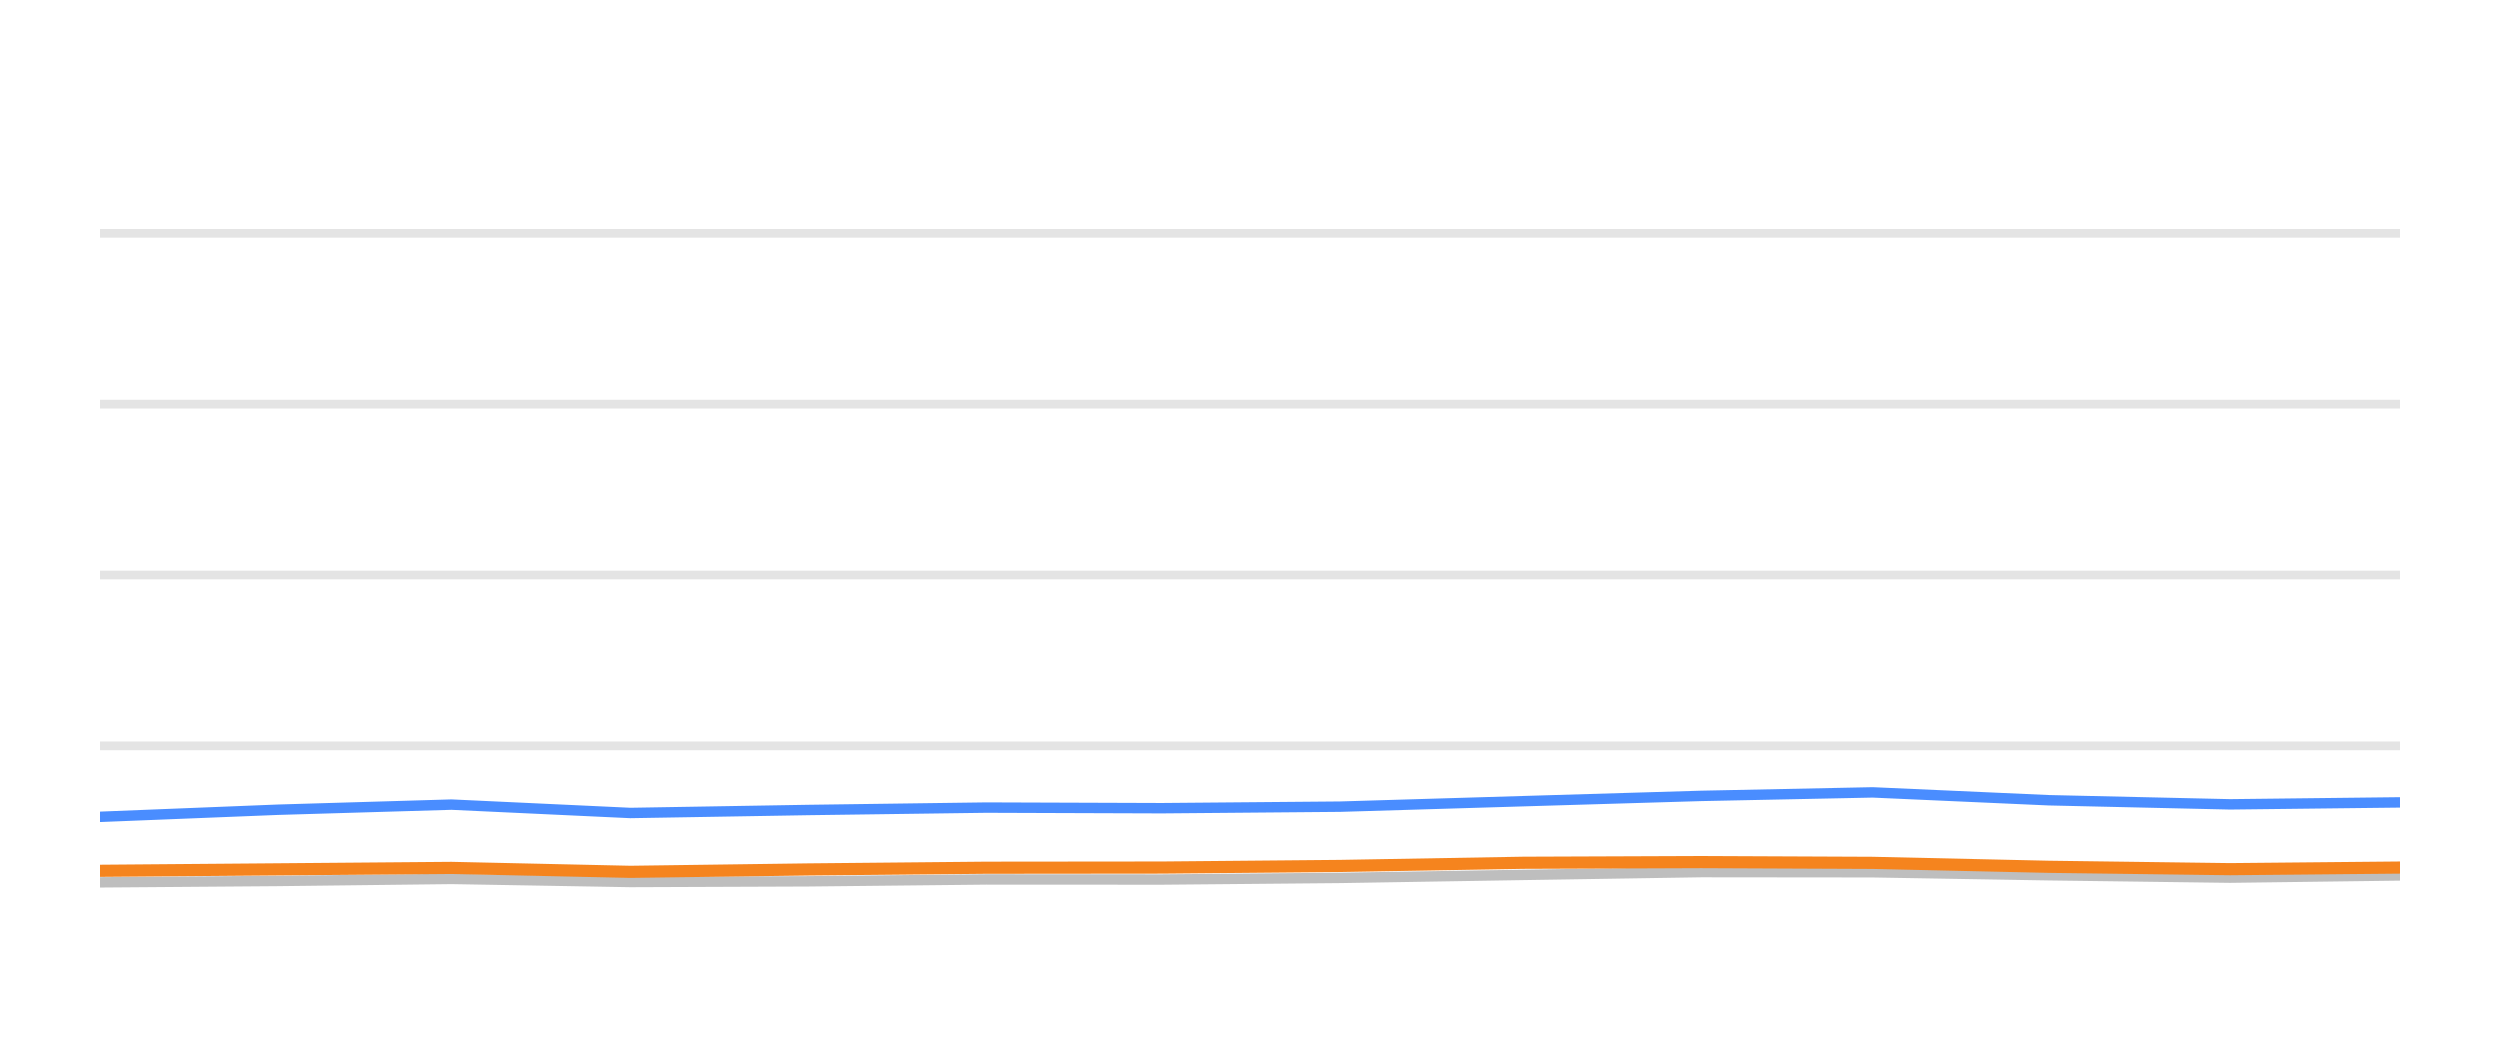
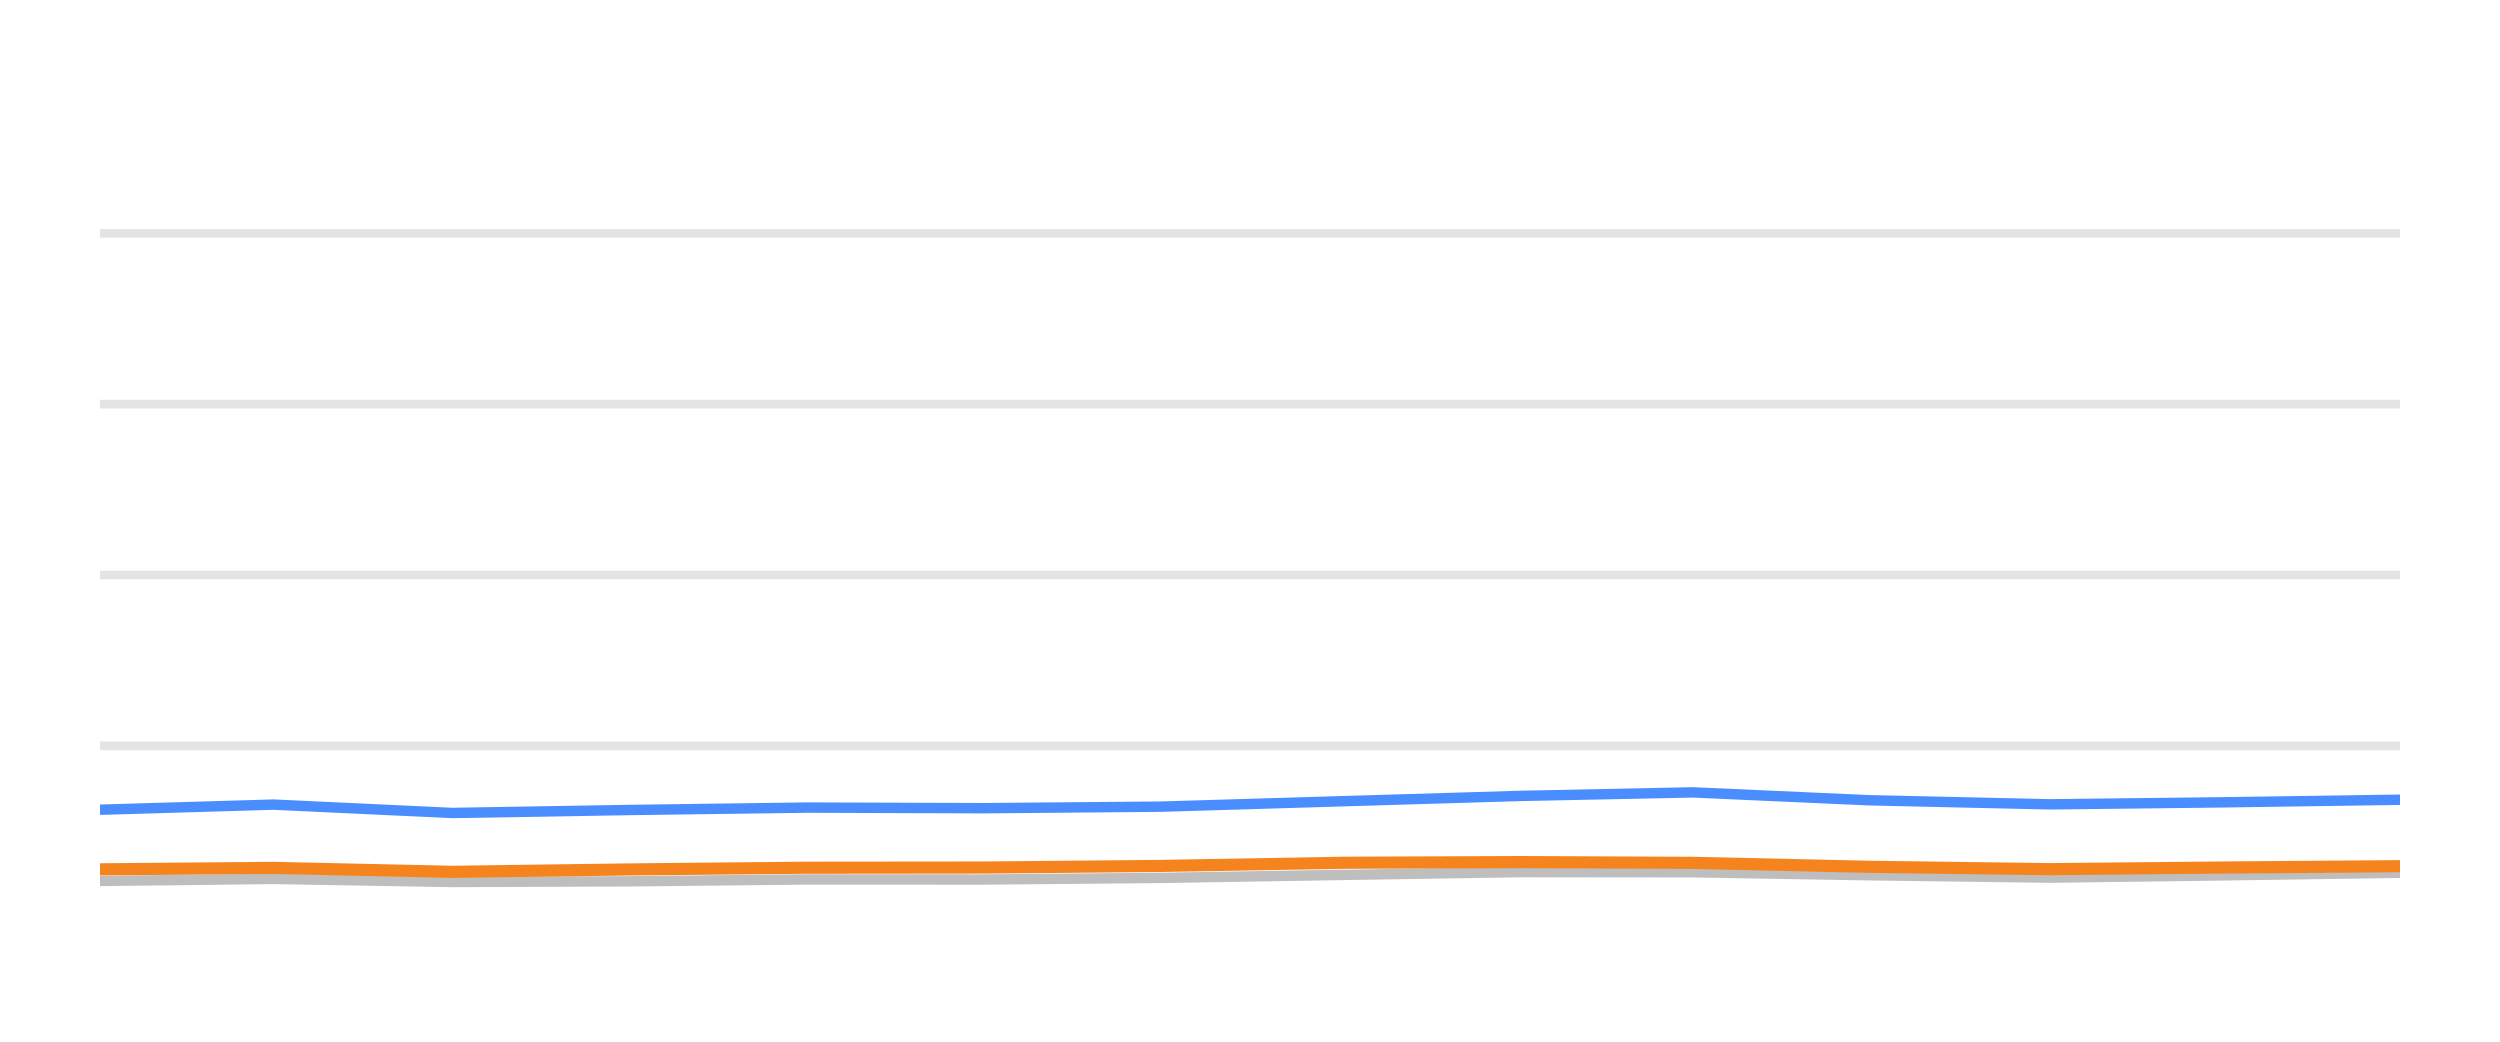
<svg xmlns="http://www.w3.org/2000/svg" width="144pt" height="60pt" viewBox="0 0 144 60" version="1.1">
  <defs>
    <style type="text/css">*{stroke-linejoin: round; stroke-linecap: butt}</style>
  </defs>
  <g id="figure_1">
    <g id="patch_1">
      <path d="M 0 60  L 144 60  L 144 0  L 0 0  L 0 60  z " style="fill: none; opacity: 0" />
    </g>
    <g id="axes_1">
      <g id="patch_2">
        <path d="M 5.76 52.8  L 138.24 52.8  L 138.24 3.6  L 5.76 3.6  L 5.76 52.8  z " style="fill: none" />
      </g>
      <g id="matplotlib.axis_1" />
      <g id="matplotlib.axis_2" />
      <g id="line2d_1">
-         <path d="M 5.76 42.96  L 138.24 42.96  " clip-path="url(#pbd905bbfc9)" style="fill: none; stroke: #b2b2b2; stroke-opacity: 0.35; stroke-width: 0.5; stroke-linecap: square" />
+         <path d="M 5.76 42.96  L 138.24 42.96  " clip-path="url(#p1c0f4ce2cc)" style="fill: none; stroke: #b2b2b2; stroke-opacity: 0.35; stroke-width: 0.5; stroke-linecap: square" />
      </g>
      <g id="line2d_2">
-         <path d="M 5.76 33.12  L 138.24 33.12  " clip-path="url(#pbd905bbfc9)" style="fill: none; stroke: #b2b2b2; stroke-opacity: 0.35; stroke-width: 0.5; stroke-linecap: square" />
+         <path d="M 5.76 33.12  L 138.24 33.12  " clip-path="url(#p1c0f4ce2cc)" style="fill: none; stroke: #b2b2b2; stroke-opacity: 0.35; stroke-width: 0.5; stroke-linecap: square" />
      </g>
      <g id="line2d_3">
-         <path d="M 5.76 23.28  L 138.24 23.28  " clip-path="url(#pbd905bbfc9)" style="fill: none; stroke: #b2b2b2; stroke-opacity: 0.35; stroke-width: 0.5; stroke-linecap: square" />
+         <path d="M 5.76 23.28  L 138.24 23.28  " clip-path="url(#p1c0f4ce2cc)" style="fill: none; stroke: #b2b2b2; stroke-opacity: 0.35; stroke-width: 0.5; stroke-linecap: square" />
      </g>
      <g id="line2d_4">
-         <path d="M 5.76 13.44  L 138.24 13.44  " clip-path="url(#pbd905bbfc9)" style="fill: none; stroke: #b2b2b2; stroke-opacity: 0.35; stroke-width: 0.5; stroke-linecap: square" />
+         <path d="M 5.76 13.44  L 138.24 13.44  " clip-path="url(#p1c0f4ce2cc)" style="fill: none; stroke: #b2b2b2; stroke-opacity: 0.35; stroke-width: 0.5; stroke-linecap: square" />
      </g>
      <g id="line2d_5">
-         <path d="M 5.76 50.822  L 16.003 50.743  L 26.006 50.625  L 36.309 50.802  L 46.566 50.763  L 56.804 50.655  L 66.927 50.66  L 77.199 50.566  L 87.735 50.394  L 97.991 50.232  L 107.864 50.242  L 118.012 50.414  L 128.45 50.552  L 138.24 50.424  " clip-path="url(#pbd905bbfc9)" style="fill: none; stroke: #bebebe; stroke-width: 0.6; stroke-linecap: round" />
+         <path d="M 5.76 50.743  L 15.75 50.625  L 26.041 50.802  L 36.285 50.763  L 46.51 50.655  L 56.62 50.66  L 66.879 50.566  L 77.402 50.394  L 87.645 50.232  L 97.505 50.242  L 107.641 50.414  L 118.066 50.552  L 127.843 50.424  L 138.24 50.271  " clip-path="url(#p1c0f4ce2cc)" style="fill: none; stroke: #bebebe; stroke-width: 0.6; stroke-linecap: round" />
      </g>
      <g id="line2d_6">
-         <path d="M 5.76 47.049  L 16.003 46.64  L 26.006 46.345  L 36.309 46.827  L 46.566 46.655  L 56.804 46.517  L 66.927 46.552  L 77.199 46.463  L 87.735 46.148  L 97.991 45.843  L 107.864 45.641  L 118.012 46.094  L 128.45 46.33  L 138.24 46.217  " clip-path="url(#pbd905bbfc9)" style="fill: none; stroke: #4a8dff; stroke-width: 0.6; stroke-linecap: round" />
+         <path d="M 5.76 46.64  L 15.75 46.345  L 26.041 46.827  L 36.285 46.655  L 46.51 46.517  L 56.62 46.552  L 66.879 46.463  L 77.402 46.148  L 87.645 45.843  L 97.505 45.641  L 107.641 46.094  L 118.066 46.33  L 127.843 46.217  L 138.24 46.065  " clip-path="url(#p1c0f4ce2cc)" style="fill: none; stroke: #4a8dff; stroke-width: 0.6; stroke-linecap: round" />
      </g>
      <g id="line2d_7">
-         <path d="M 5.76 50.158  L 16.003 50.074  L 26.006 49.991  L 36.309 50.217  L 46.566 50.079  L 56.804 49.981  L 66.927 49.971  L 77.199 49.878  L 87.735 49.695  L 97.991 49.656  L 107.864 49.7  L 118.012 49.927  L 128.45 50.064  L 138.24 49.971  " clip-path="url(#pbd905bbfc9)" style="fill: none; stroke: #f5841e; stroke-width: 0.7; stroke-linecap: round" />
+         <path d="M 5.76 50.074  L 15.75 49.991  L 26.041 50.217  L 36.285 50.079  L 46.51 49.981  L 56.62 49.971  L 66.879 49.878  L 77.402 49.695  L 87.645 49.656  L 97.505 49.7  L 107.641 49.927  L 118.066 50.064  L 127.843 49.971  L 138.24 49.892  " clip-path="url(#p1c0f4ce2cc)" style="fill: none; stroke: #f5841e; stroke-width: 0.7; stroke-linecap: round" />
      </g>
    </g>
  </g>
  <defs>
-     <clipPath id="pbd905bbfc9">
+     <clipPath id="p1c0f4ce2cc">
      <rect x="5.76" y="3.6" width="132.48" height="49.2" />
    </clipPath>
  </defs>
</svg>
